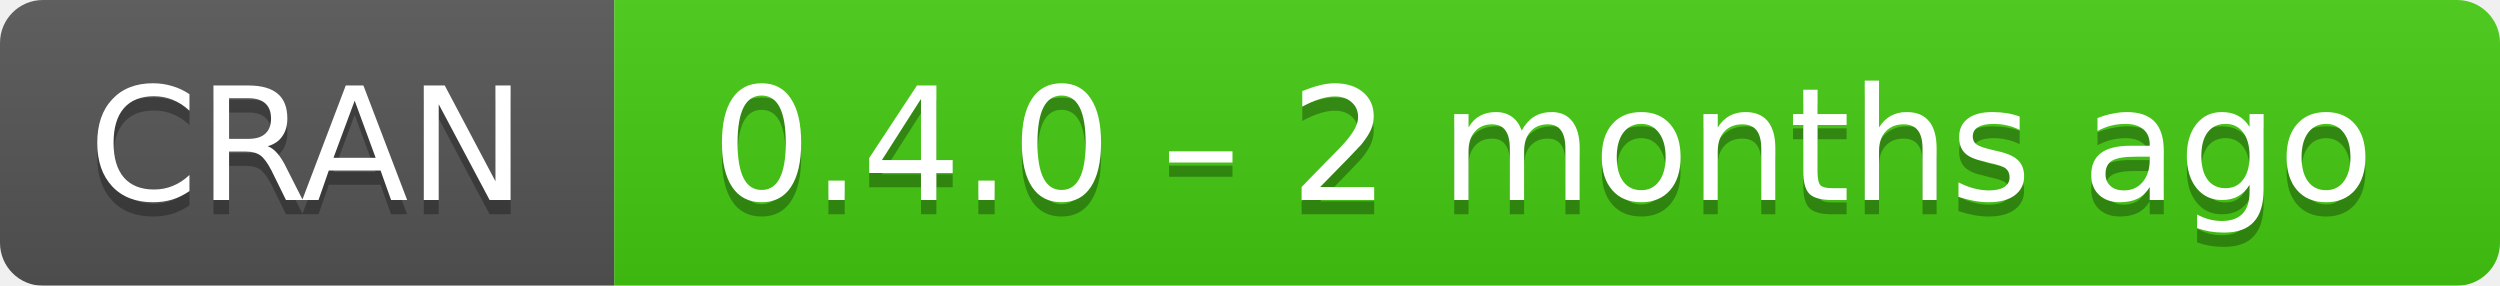
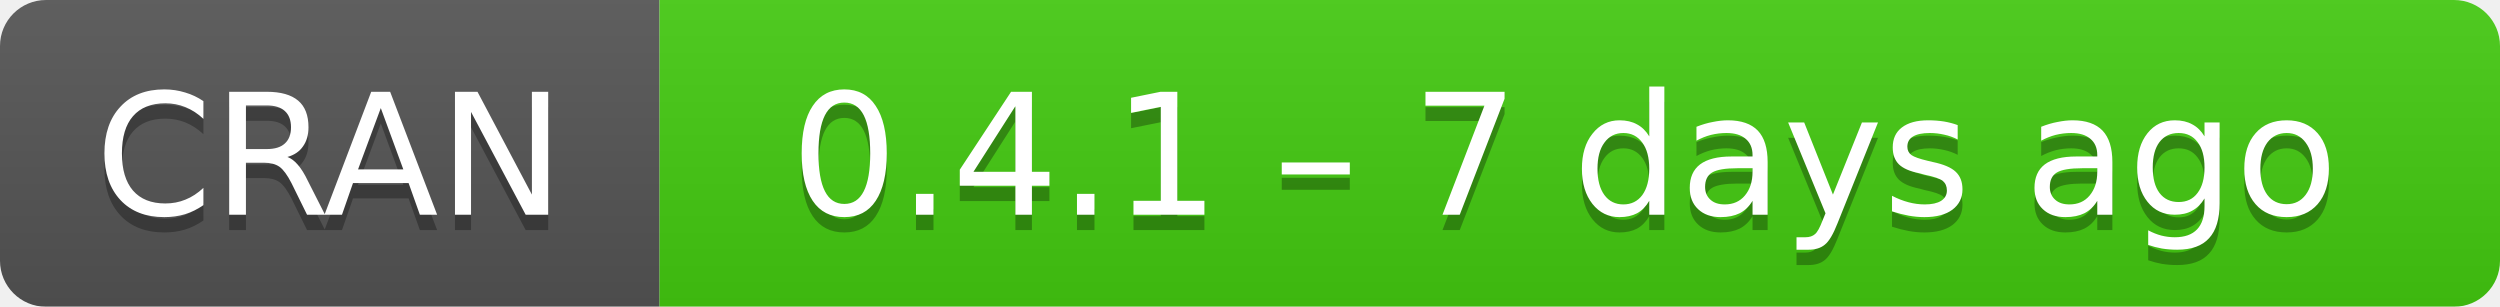
- <svg xmlns="http://www.w3.org/2000/svg" width="175" height="20" aria-label="CRAN 0.4.0 – 2 months ago">
+ <svg xmlns="http://www.w3.org/2000/svg" width="163" height="20" aria-label="CRAN 0.4.1 – 7 days ago">
  <linearGradient id="b" x2="0" y2="100%">
    <stop offset="0" stop-color="#bbb" stop-opacity=".1" />
    <stop offset="1" stop-opacity=".1" />
  </linearGradient>
  <mask id="a">
-     <rect width="175" height="20" rx="3" fill="#fff" />
+     <rect width="163" height="20" rx="3" fill="#fff" />
  </mask>
  <g mask="url(#a)">
    <path fill="#555" d="M0 0h43v20H0z" />
-     <path fill="#4c1" d="M43 0h153v20H43z" />
-     <path fill="url(#b)" d="M0 0h175v20H0z" />
+     <path fill="#4c1" d="M43 0h141v20H43z" />
+     <path fill="url(#b)" d="M0 0h163v20H0z" />
  </g>
  <g fill="#fff" text-anchor="middle" font-family="DejaVu Sans,Verdana,Geneva,sans-serif" font-size="11">
    <text x="21.5" y="15" fill="#010101" fill-opacity=".3">
      CRAN
    </text>
    <text x="21.5" y="14">
      CRAN
    </text>
-     <text x="108" y="15" fill="#010101" fill-opacity=".3">
-       0.4.0 – 2 months ago
+     <text x="102" y="15" fill="#010101" fill-opacity=".3">
+       0.4.1 – 7 days ago
    </text>
-     <text x="108" y="14">
-       0.4.0 – 2 months ago
+     <text x="102" y="14">
+       0.4.1 – 7 days ago
    </text>
  </g>
</svg>
